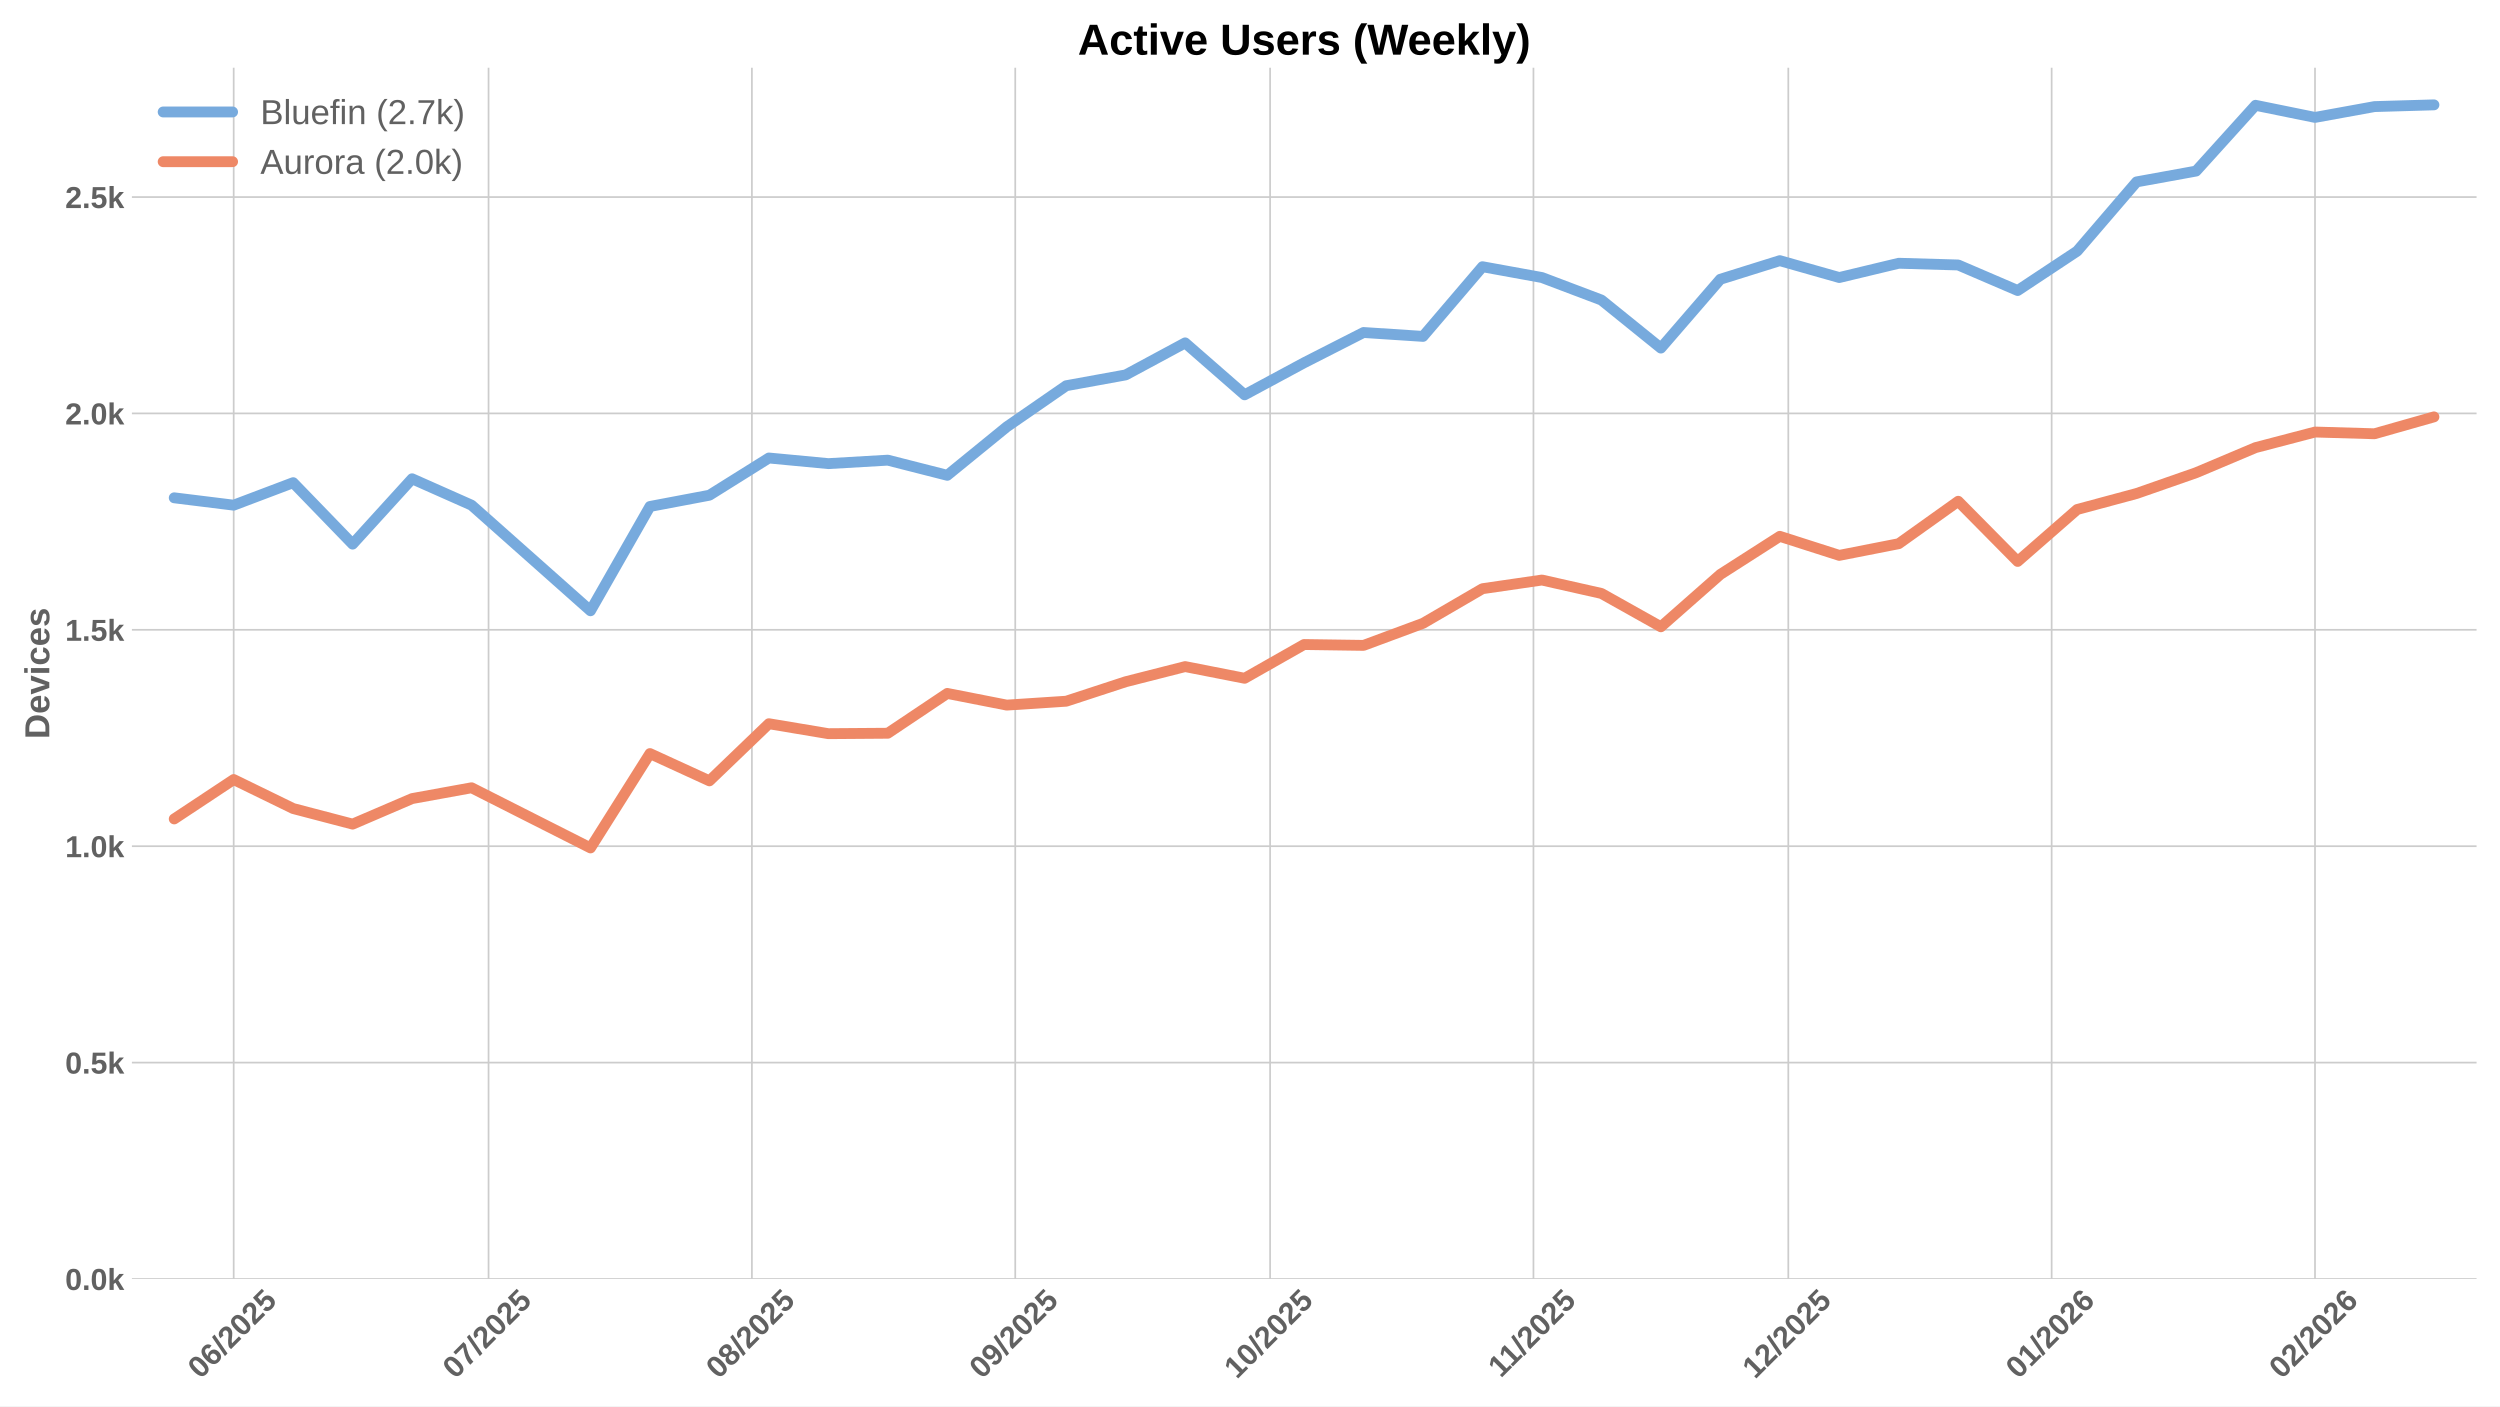
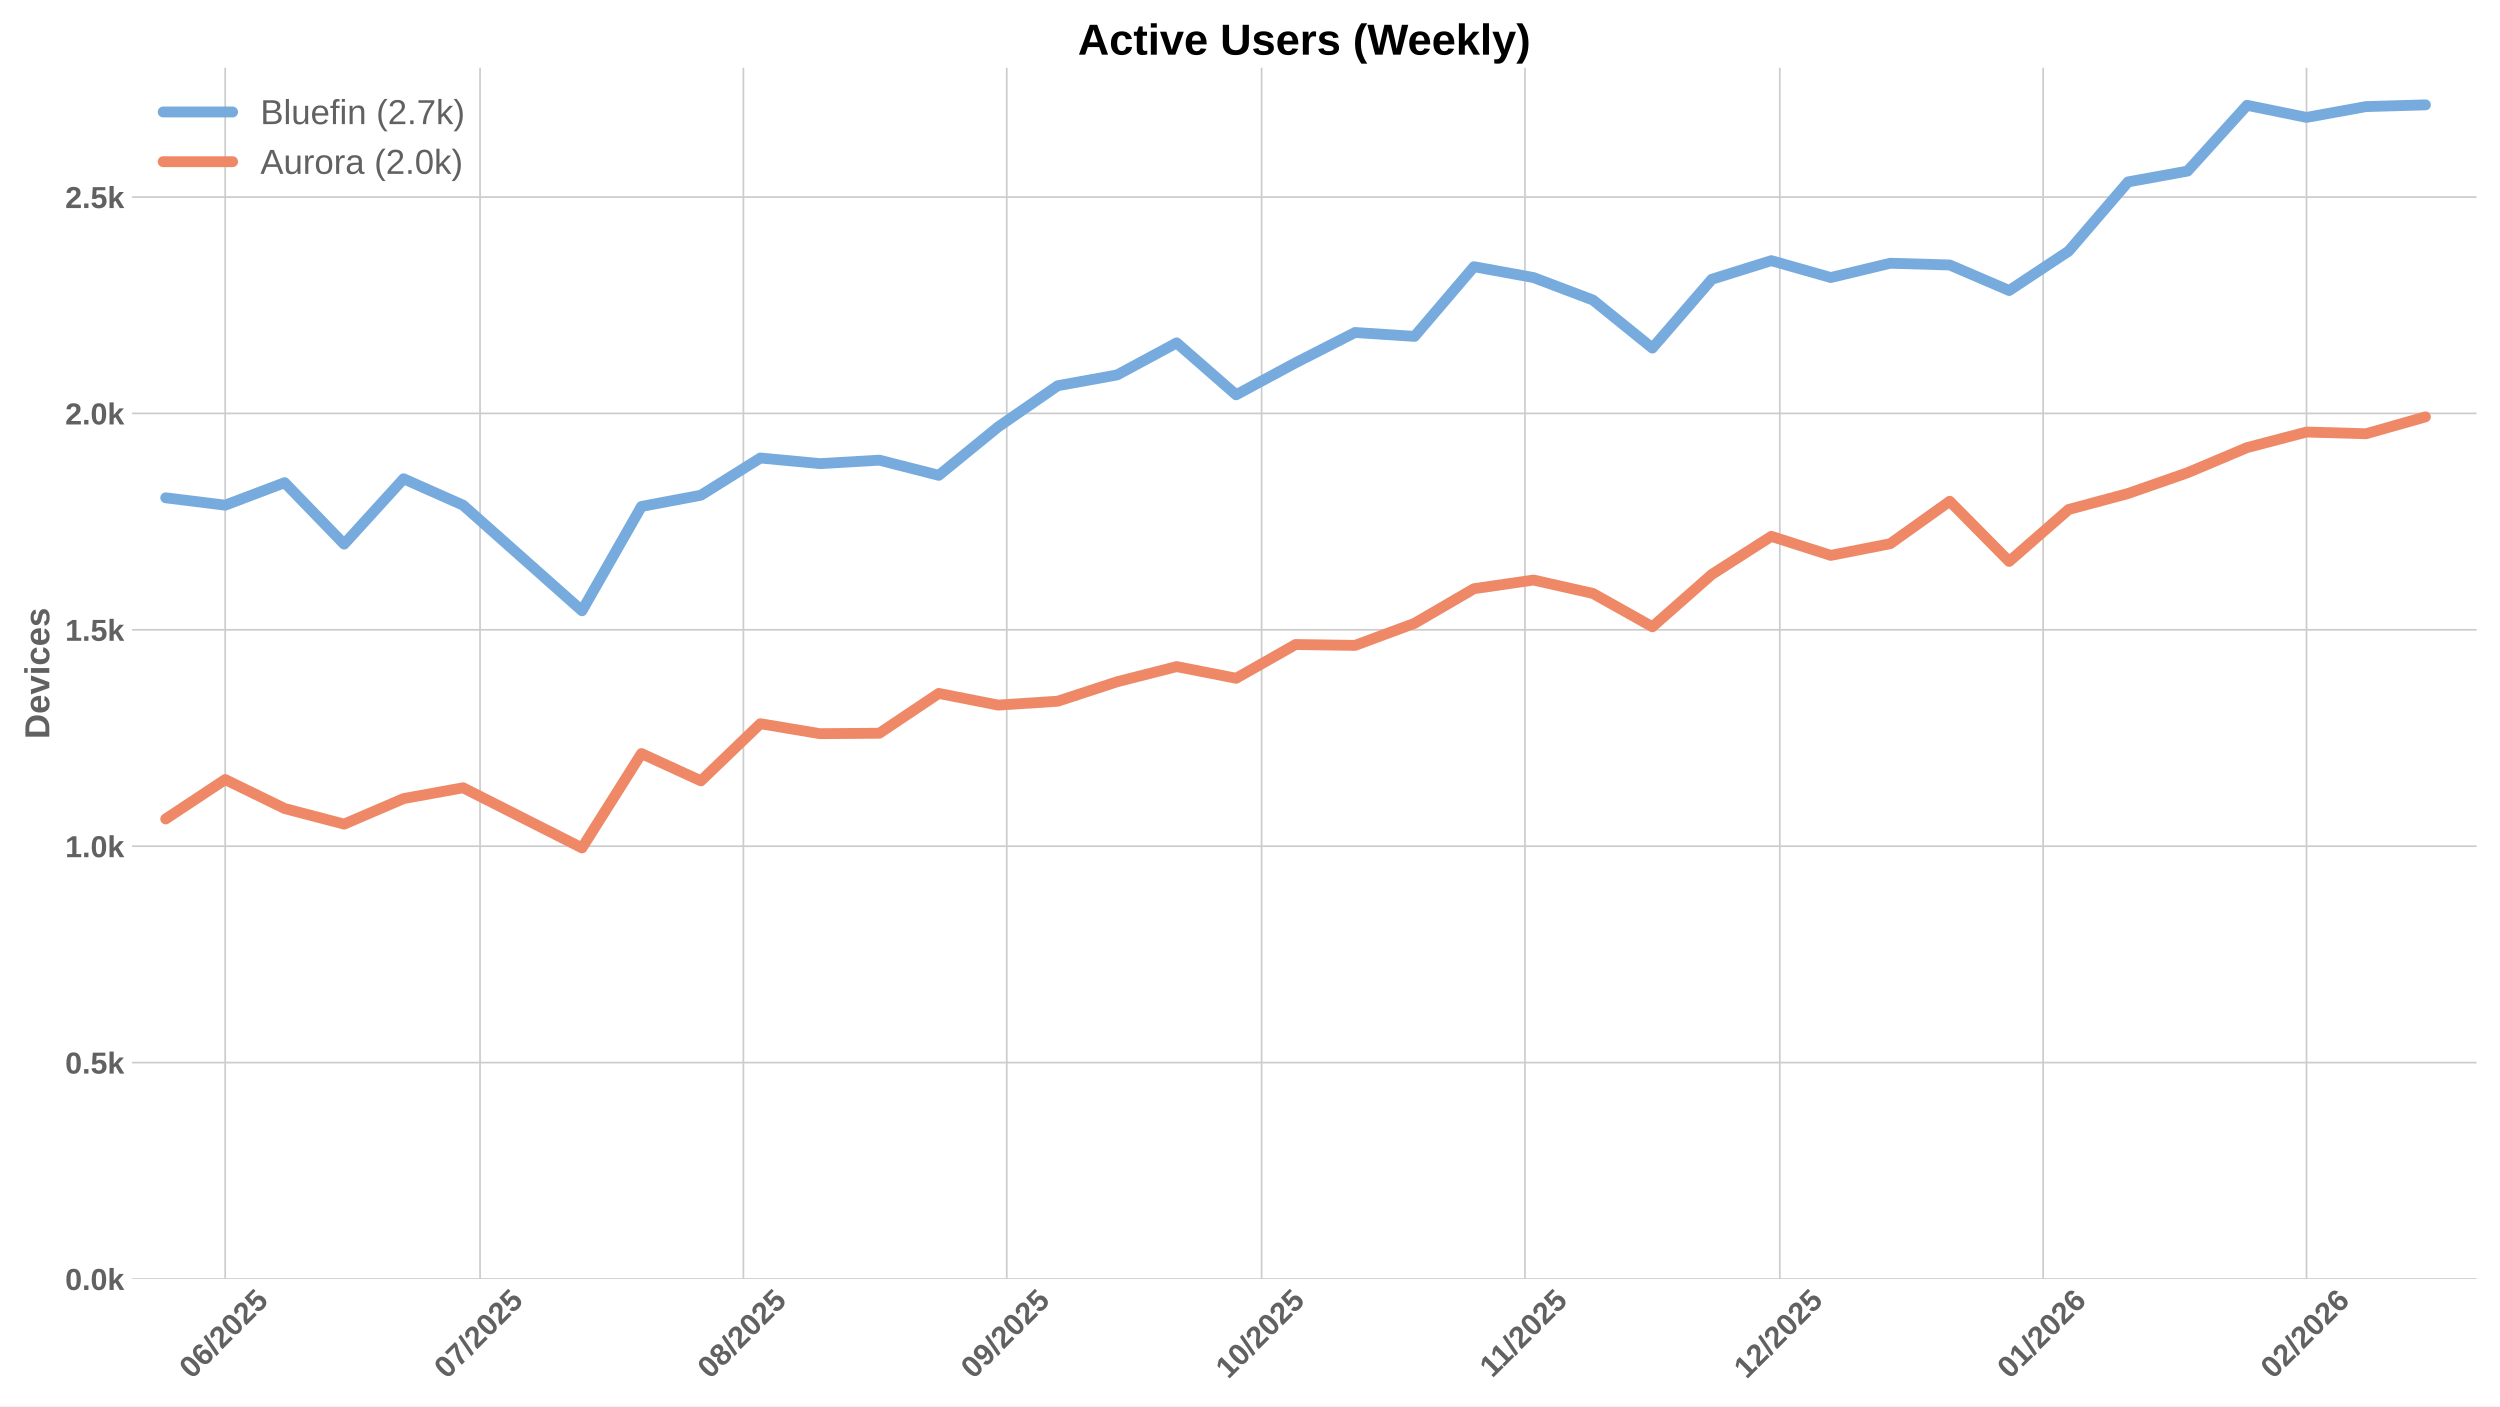
<svg xmlns="http://www.w3.org/2000/svg" xmlns:xlink="http://www.w3.org/1999/xlink" width="1152pt" height="648pt" viewBox="0 0 1152 648" version="1.1">
  <defs>
    <style type="text/css">*{stroke-linejoin: round; stroke-linecap: butt}</style>
  </defs>
  <g id="figure_1">
    <g id="patch_1">
      <path d="M 0 648  L 1152 648  L 1152 0  L 0 0  z " style="fill: #ffffff" />
    </g>
    <g id="axes_1">
      <g id="patch_2">
        <path d="M 60.78 589.343  L 1141.2 589.343  L 1141.2 31.2  L 60.78 31.2  z " style="fill: #ffffff" />
      </g>
      <g id="matplotlib.axis_1">
        <g id="xtick_1">
          <g id="line2d_1">
-             <path d="M 107.685 589.343  L 107.685 31.2  " clip-path="url(#p5365788505)" style="fill: none; stroke: #cccccc; stroke-width: 0.8; stroke-linecap: round" />
+             <path d="M 103.768 589.343  L 103.768 31.2  " clip-path="url(#pa1f94e5255)" style="fill: none; stroke: #cccccc; stroke-width: 0.8; stroke-linecap: round" />
          </g>
          <g id="line2d_2" />
          <g id="text_1">
-             <g style="fill: #616161" transform="translate(92.35478 635.7977) rotate(-45) scale(0.14 -0.14)">
+             <g style="fill: #616161" transform="translate(88.43758 635.7977) rotate(-45) scale(0.14 -0.14)">
              <defs>
                <path id="LiberationSans-Bold-30" d="M 3297 2203  Q 3297 1088 2914 512  Q 2531 -63 1766 -63  Q 253 -63 253 2203  Q 253 2994 418 3494  Q 584 3994 915 4231  Q 1247 4469 1791 4469  Q 2572 4469 2934 3903  Q 3297 3338 3297 2203  z M 2416 2203  Q 2416 2813 2356 3150  Q 2297 3488 2165 3634  Q 2034 3781 1784 3781  Q 1519 3781 1383 3632  Q 1247 3484 1189 3148  Q 1131 2813 1131 2203  Q 1131 1600 1192 1261  Q 1253 922 1386 775  Q 1519 628 1772 628  Q 2022 628 2158 783  Q 2294 938 2355 1278  Q 2416 1619 2416 2203  z " transform="scale(0.015625)" />
                <path id="LiberationSans-Bold-36" d="M 3328 1441  Q 3328 738 2934 337  Q 2541 -63 1847 -63  Q 1069 -63 651 482  Q 234 1028 234 2100  Q 234 3278 657 3873  Q 1081 4469 1869 4469  Q 2428 4469 2751 4222  Q 3075 3975 3209 3456  L 2381 3341  Q 2263 3775 1850 3775  Q 1497 3775 1295 3422  Q 1094 3069 1094 2350  Q 1234 2584 1484 2709  Q 1734 2834 2050 2834  Q 2641 2834 2984 2459  Q 3328 2084 3328 1441  z M 2447 1416  Q 2447 1791 2273 1989  Q 2100 2188 1797 2188  Q 1506 2188 1331 2002  Q 1156 1816 1156 1509  Q 1156 1125 1339 873  Q 1522 622 1819 622  Q 2116 622 2281 833  Q 2447 1044 2447 1416  z " transform="scale(0.015625)" />
                <path id="LiberationSans-Bold-2f" d="M 63 -128  L 972 4638  L 1716 4638  L 822 -128  L 63 -128  z " transform="scale(0.015625)" />
                <path id="LiberationSans-Bold-32" d="M 222 0  L 222 609  Q 394 988 711 1347  Q 1028 1706 1509 2097  Q 1972 2472 2158 2715  Q 2344 2959 2344 3194  Q 2344 3769 1766 3769  Q 1484 3769 1336 3617  Q 1188 3466 1144 3163  L 259 3213  Q 334 3825 717 4147  Q 1100 4469 1759 4469  Q 2472 4469 2853 4144  Q 3234 3819 3234 3231  Q 3234 2922 3112 2672  Q 2991 2422 2800 2211  Q 2609 2000 2376 1815  Q 2144 1631 1925 1456  Q 1706 1281 1526 1103  Q 1347 925 1259 722  L 3303 722  L 3303 0  L 222 0  z " transform="scale(0.015625)" />
                <path id="LiberationSans-Bold-35" d="M 3381 1466  Q 3381 766 2945 351  Q 2509 -63 1750 -63  Q 1088 -63 689 235  Q 291 534 197 1100  L 1075 1172  Q 1144 891 1319 762  Q 1494 634 1759 634  Q 2088 634 2283 843  Q 2478 1053 2478 1447  Q 2478 1794 2293 2001  Q 2109 2209 1778 2209  Q 1413 2209 1181 1925  L 325 1925  L 478 4403  L 3125 4403  L 3125 3750  L 1275 3750  L 1203 2638  Q 1522 2919 2000 2919  Q 2628 2919 3004 2528  Q 3381 2138 3381 1466  z " transform="scale(0.015625)" />
              </defs>
              <use xlink:href="#LiberationSans-Bold-30" />
              <use xlink:href="#LiberationSans-Bold-36" transform="translate(55.61523 0)" />
              <use xlink:href="#LiberationSans-Bold-2f" transform="translate(111.2305 0)" />
              <use xlink:href="#LiberationSans-Bold-32" transform="translate(139.0137 0)" />
              <use xlink:href="#LiberationSans-Bold-30" transform="translate(194.6289 0)" />
              <use xlink:href="#LiberationSans-Bold-32" transform="translate(250.2441 0)" />
              <use xlink:href="#LiberationSans-Bold-35" transform="translate(305.8594 0)" />
            </g>
          </g>
        </g>
        <g id="xtick_2">
          <g id="line2d_3">
-             <path d="M 225.122 589.343  L 225.122 31.2  " clip-path="url(#p5365788505)" style="fill: none; stroke: #cccccc; stroke-width: 0.8; stroke-linecap: round" />
+             <path d="M 221.205 589.343  L 221.205 31.2  " clip-path="url(#pa1f94e5255)" style="fill: none; stroke: #cccccc; stroke-width: 0.8; stroke-linecap: round" />
          </g>
          <g id="line2d_4" />
          <g id="text_2">
-             <g style="fill: #616161" transform="translate(209.7917 635.7977) rotate(-45) scale(0.14 -0.14)">
+             <g style="fill: #616161" transform="translate(205.8745 635.7977) rotate(-45) scale(0.14 -0.14)">
              <defs>
                <path id="LiberationSans-Bold-37" d="M 3278 3706  Q 2981 3238 2717 2797  Q 2453 2356 2256 1911  Q 2059 1466 1945 995  Q 1831 525 1831 0  L 916 0  Q 916 550 1059 1064  Q 1203 1578 1475 2111  Q 1747 2644 2463 3681  L 275 3681  L 275 4403  L 3278 4403  L 3278 3706  z " transform="scale(0.015625)" />
              </defs>
              <use xlink:href="#LiberationSans-Bold-30" />
              <use xlink:href="#LiberationSans-Bold-37" transform="translate(55.61523 0)" />
              <use xlink:href="#LiberationSans-Bold-2f" transform="translate(111.2305 0)" />
              <use xlink:href="#LiberationSans-Bold-32" transform="translate(139.0137 0)" />
              <use xlink:href="#LiberationSans-Bold-30" transform="translate(194.6289 0)" />
              <use xlink:href="#LiberationSans-Bold-32" transform="translate(250.2441 0)" />
              <use xlink:href="#LiberationSans-Bold-35" transform="translate(305.8594 0)" />
            </g>
          </g>
        </g>
        <g id="xtick_3">
          <g id="line2d_5">
-             <path d="M 346.474 589.343  L 346.474 31.2  " clip-path="url(#p5365788505)" style="fill: none; stroke: #cccccc; stroke-width: 0.8; stroke-linecap: round" />
+             <path d="M 342.556 589.343  L 342.556 31.2  " clip-path="url(#pa1f94e5255)" style="fill: none; stroke: #cccccc; stroke-width: 0.8; stroke-linecap: round" />
          </g>
          <g id="line2d_6" />
          <g id="text_3">
-             <g style="fill: #616161" transform="translate(331.1433 635.7977) rotate(-45) scale(0.14 -0.14)">
+             <g style="fill: #616161" transform="translate(327.2261 635.7977) rotate(-45) scale(0.14 -0.14)">
              <defs>
                <path id="LiberationSans-Bold-38" d="M 3363 1241  Q 3363 622 2953 279  Q 2544 -63 1784 -63  Q 1031 -63 617 278  Q 203 619 203 1234  Q 203 1656 447 1945  Q 691 2234 1100 2303  L 1100 2316  Q 744 2394 525 2669  Q 306 2944 306 3303  Q 306 3844 689 4156  Q 1072 4469 1772 4469  Q 2488 4469 2870 4164  Q 3253 3859 3253 3297  Q 3253 2938 3036 2666  Q 2819 2394 2453 2322  L 2453 2309  Q 2878 2241 3120 1961  Q 3363 1681 3363 1241  z M 2350 3250  Q 2350 3563 2206 3708  Q 2063 3853 1772 3853  Q 1203 3853 1203 3250  Q 1203 2619 1778 2619  Q 2066 2619 2208 2766  Q 2350 2913 2350 3250  z M 2453 1313  Q 2453 2003 1766 2003  Q 1447 2003 1276 1822  Q 1106 1641 1106 1300  Q 1106 913 1275 734  Q 1444 556 1791 556  Q 2131 556 2292 734  Q 2453 913 2453 1313  z " transform="scale(0.015625)" />
              </defs>
              <use xlink:href="#LiberationSans-Bold-30" />
              <use xlink:href="#LiberationSans-Bold-38" transform="translate(55.61523 0)" />
              <use xlink:href="#LiberationSans-Bold-2f" transform="translate(111.2305 0)" />
              <use xlink:href="#LiberationSans-Bold-32" transform="translate(139.0137 0)" />
              <use xlink:href="#LiberationSans-Bold-30" transform="translate(194.6289 0)" />
              <use xlink:href="#LiberationSans-Bold-32" transform="translate(250.2441 0)" />
              <use xlink:href="#LiberationSans-Bold-35" transform="translate(305.8594 0)" />
            </g>
          </g>
        </g>
        <g id="xtick_4">
          <g id="line2d_7">
-             <path d="M 467.825 589.343  L 467.825 31.2  " clip-path="url(#p5365788505)" style="fill: none; stroke: #cccccc; stroke-width: 0.8; stroke-linecap: round" />
+             <path d="M 463.908 589.343  L 463.908 31.2  " clip-path="url(#pa1f94e5255)" style="fill: none; stroke: #cccccc; stroke-width: 0.8; stroke-linecap: round" />
          </g>
          <g id="line2d_8" />
          <g id="text_4">
-             <g style="fill: #616161" transform="translate(452.4948 635.7977) rotate(-45) scale(0.14 -0.14)">
+             <g style="fill: #616161" transform="translate(448.5776 635.7977) rotate(-45) scale(0.14 -0.14)">
              <defs>
                <path id="LiberationSans-Bold-39" d="M 3322 2272  Q 3322 1100 2894 518  Q 2466 -63 1678 -63  Q 1097 -63 767 185  Q 438 434 300 972  L 1125 1088  Q 1247 628 1688 628  Q 2056 628 2254 981  Q 2453 1334 2459 2028  Q 2341 1794 2070 1661  Q 1800 1528 1488 1528  Q 906 1528 564 1923  Q 222 2319 222 2994  Q 222 3688 623 4078  Q 1025 4469 1759 4469  Q 2550 4469 2936 3920  Q 3322 3372 3322 2272  z M 2394 2888  Q 2394 3297 2214 3539  Q 2034 3781 1738 3781  Q 1447 3781 1280 3570  Q 1113 3359 1113 2988  Q 1113 2622 1278 2401  Q 1444 2181 1741 2181  Q 2022 2181 2208 2373  Q 2394 2566 2394 2888  z " transform="scale(0.015625)" />
              </defs>
              <use xlink:href="#LiberationSans-Bold-30" />
              <use xlink:href="#LiberationSans-Bold-39" transform="translate(55.61523 0)" />
              <use xlink:href="#LiberationSans-Bold-2f" transform="translate(111.2305 0)" />
              <use xlink:href="#LiberationSans-Bold-32" transform="translate(139.0137 0)" />
              <use xlink:href="#LiberationSans-Bold-30" transform="translate(194.6289 0)" />
              <use xlink:href="#LiberationSans-Bold-32" transform="translate(250.2441 0)" />
              <use xlink:href="#LiberationSans-Bold-35" transform="translate(305.8594 0)" />
            </g>
          </g>
        </g>
        <g id="xtick_5">
          <g id="line2d_9">
-             <path d="M 585.262 589.343  L 585.262 31.2  " clip-path="url(#p5365788505)" style="fill: none; stroke: #cccccc; stroke-width: 0.8; stroke-linecap: round" />
+             <path d="M 581.345 589.343  L 581.345 31.2  " clip-path="url(#pa1f94e5255)" style="fill: none; stroke: #cccccc; stroke-width: 0.8; stroke-linecap: round" />
          </g>
          <g id="line2d_10" />
          <g id="text_5">
-             <g style="fill: #616161" transform="translate(569.9317 635.7977) rotate(-45) scale(0.14 -0.14)">
+             <g style="fill: #616161" transform="translate(566.0145 635.7977) rotate(-45) scale(0.14 -0.14)">
              <defs>
                <path id="LiberationSans-Bold-31" d="M 403 0  L 403 653  L 1494 653  L 1494 3656  L 438 2997  L 438 3688  L 1541 4403  L 2372 4403  L 2372 653  L 3381 653  L 3381 0  L 403 0  z " transform="scale(0.015625)" />
              </defs>
              <use xlink:href="#LiberationSans-Bold-31" />
              <use xlink:href="#LiberationSans-Bold-30" transform="translate(55.61523 0)" />
              <use xlink:href="#LiberationSans-Bold-2f" transform="translate(111.2305 0)" />
              <use xlink:href="#LiberationSans-Bold-32" transform="translate(139.0137 0)" />
              <use xlink:href="#LiberationSans-Bold-30" transform="translate(194.6289 0)" />
              <use xlink:href="#LiberationSans-Bold-32" transform="translate(250.2441 0)" />
              <use xlink:href="#LiberationSans-Bold-35" transform="translate(305.8594 0)" />
            </g>
          </g>
        </g>
        <g id="xtick_6">
          <g id="line2d_11">
-             <path d="M 706.614 589.343  L 706.614 31.2  " clip-path="url(#p5365788505)" style="fill: none; stroke: #cccccc; stroke-width: 0.8; stroke-linecap: round" />
+             <path d="M 702.696 589.343  L 702.696 31.2  " clip-path="url(#pa1f94e5255)" style="fill: none; stroke: #cccccc; stroke-width: 0.8; stroke-linecap: round" />
          </g>
          <g id="line2d_12" />
          <g id="text_6">
-             <g style="fill: #616161" transform="translate(691.5555 635.2532) rotate(-45) scale(0.14 -0.14)">
+             <g style="fill: #616161" transform="translate(687.6383 635.2532) rotate(-45) scale(0.14 -0.14)">
              <use xlink:href="#LiberationSans-Bold-31" />
              <use xlink:href="#LiberationSans-Bold-31" transform="translate(50.11523 0)" />
              <use xlink:href="#LiberationSans-Bold-2f" transform="translate(105.7305 0)" />
              <use xlink:href="#LiberationSans-Bold-32" transform="translate(133.5137 0)" />
              <use xlink:href="#LiberationSans-Bold-30" transform="translate(189.1289 0)" />
              <use xlink:href="#LiberationSans-Bold-32" transform="translate(244.7441 0)" />
              <use xlink:href="#LiberationSans-Bold-35" transform="translate(300.3594 0)" />
            </g>
          </g>
        </g>
        <g id="xtick_7">
          <g id="line2d_13">
-             <path d="M 824.051 589.343  L 824.051 31.2  " clip-path="url(#p5365788505)" style="fill: none; stroke: #cccccc; stroke-width: 0.8; stroke-linecap: round" />
+             <path d="M 820.133 589.343  L 820.133 31.2  " clip-path="url(#pa1f94e5255)" style="fill: none; stroke: #cccccc; stroke-width: 0.8; stroke-linecap: round" />
          </g>
          <g id="line2d_14" />
          <g id="text_7">
-             <g style="fill: #616161" transform="translate(808.7202 635.7977) rotate(-45) scale(0.14 -0.14)">
+             <g style="fill: #616161" transform="translate(804.803 635.7977) rotate(-45) scale(0.14 -0.14)">
              <use xlink:href="#LiberationSans-Bold-31" />
              <use xlink:href="#LiberationSans-Bold-32" transform="translate(55.61523 0)" />
              <use xlink:href="#LiberationSans-Bold-2f" transform="translate(111.2305 0)" />
              <use xlink:href="#LiberationSans-Bold-32" transform="translate(139.0137 0)" />
              <use xlink:href="#LiberationSans-Bold-30" transform="translate(194.6289 0)" />
              <use xlink:href="#LiberationSans-Bold-32" transform="translate(250.2441 0)" />
              <use xlink:href="#LiberationSans-Bold-35" transform="translate(305.8594 0)" />
            </g>
          </g>
        </g>
        <g id="xtick_8">
          <g id="line2d_15">
-             <path d="M 945.402 589.343  L 945.402 31.2  " clip-path="url(#p5365788505)" style="fill: none; stroke: #cccccc; stroke-width: 0.8; stroke-linecap: round" />
+             <path d="M 941.485 589.343  L 941.485 31.2  " clip-path="url(#pa1f94e5255)" style="fill: none; stroke: #cccccc; stroke-width: 0.8; stroke-linecap: round" />
          </g>
          <g id="line2d_16" />
          <g id="text_8">
-             <g style="fill: #616161" transform="translate(930.0717 635.7977) rotate(-45) scale(0.14 -0.14)">
+             <g style="fill: #616161" transform="translate(926.1545 635.7977) rotate(-45) scale(0.14 -0.14)">
              <use xlink:href="#LiberationSans-Bold-30" />
              <use xlink:href="#LiberationSans-Bold-31" transform="translate(55.61523 0)" />
              <use xlink:href="#LiberationSans-Bold-2f" transform="translate(111.2305 0)" />
              <use xlink:href="#LiberationSans-Bold-32" transform="translate(139.0137 0)" />
              <use xlink:href="#LiberationSans-Bold-30" transform="translate(194.6289 0)" />
              <use xlink:href="#LiberationSans-Bold-32" transform="translate(250.2441 0)" />
              <use xlink:href="#LiberationSans-Bold-36" transform="translate(305.8594 0)" />
            </g>
          </g>
        </g>
        <g id="xtick_9">
          <g id="line2d_17">
-             <path d="M 1066.754 589.343  L 1066.754 31.2  " clip-path="url(#p5365788505)" style="fill: none; stroke: #cccccc; stroke-width: 0.8; stroke-linecap: round" />
+             <path d="M 1062.836 589.343  L 1062.836 31.2  " clip-path="url(#pa1f94e5255)" style="fill: none; stroke: #cccccc; stroke-width: 0.8; stroke-linecap: round" />
          </g>
          <g id="line2d_18" />
          <g id="text_9">
-             <g style="fill: #616161" transform="translate(1051.423 635.7977) rotate(-45) scale(0.14 -0.14)">
+             <g style="fill: #616161" transform="translate(1047.506 635.7977) rotate(-45) scale(0.14 -0.14)">
              <use xlink:href="#LiberationSans-Bold-30" />
              <use xlink:href="#LiberationSans-Bold-32" transform="translate(55.61523 0)" />
              <use xlink:href="#LiberationSans-Bold-2f" transform="translate(111.2305 0)" />
              <use xlink:href="#LiberationSans-Bold-32" transform="translate(139.0137 0)" />
              <use xlink:href="#LiberationSans-Bold-30" transform="translate(194.6289 0)" />
              <use xlink:href="#LiberationSans-Bold-32" transform="translate(250.2441 0)" />
              <use xlink:href="#LiberationSans-Bold-36" transform="translate(305.8594 0)" />
            </g>
          </g>
        </g>
      </g>
      <g id="matplotlib.axis_2">
        <g id="ytick_1">
          <g id="line2d_19">
-             <path d="M 60.78 589.343  L 1141.2 589.343  " clip-path="url(#p5365788505)" style="fill: none; stroke: #cccccc; stroke-width: 0.8; stroke-linecap: round" />
+             <path d="M 60.78 589.343  L 1141.2 589.343  " clip-path="url(#pa1f94e5255)" style="fill: none; stroke: #cccccc; stroke-width: 0.8; stroke-linecap: round" />
          </g>
          <g id="line2d_20" />
          <g id="text_10">
            <g style="fill: #616161" transform="translate(30.03469 594.416) scale(0.14 -0.14)">
              <defs>
                <path id="LiberationSans-Bold-2e" d="M 434 0  L 434 953  L 1338 953  L 1338 0  L 434 0  z " transform="scale(0.015625)" />
                <path id="LiberationSans-Bold-6b" d="M 2606 0  L 1703 1531  L 1325 1269  L 1325 0  L 447 0  L 447 4638  L 1325 4638  L 1325 1981  L 2531 3381  L 3475 3381  L 2288 2063  L 3566 0  L 2606 0  z " transform="scale(0.015625)" />
              </defs>
              <use xlink:href="#LiberationSans-Bold-30" />
              <use xlink:href="#LiberationSans-Bold-2e" transform="translate(55.61523 0)" />
              <use xlink:href="#LiberationSans-Bold-30" transform="translate(83.39844 0)" />
              <use xlink:href="#LiberationSans-Bold-6b" transform="translate(139.0137 0)" />
            </g>
          </g>
        </g>
        <g id="ytick_2">
          <g id="line2d_21">
-             <path d="M 60.78 489.634  L 1141.2 489.634  " clip-path="url(#p5365788505)" style="fill: none; stroke: #cccccc; stroke-width: 0.8; stroke-linecap: round" />
+             <path d="M 60.78 489.634  L 1141.2 489.634  " clip-path="url(#pa1f94e5255)" style="fill: none; stroke: #cccccc; stroke-width: 0.8; stroke-linecap: round" />
          </g>
          <g id="line2d_22" />
          <g id="text_11">
            <g style="fill: #616161" transform="translate(30.03469 494.7066) scale(0.14 -0.14)">
              <use xlink:href="#LiberationSans-Bold-30" />
              <use xlink:href="#LiberationSans-Bold-2e" transform="translate(55.61523 0)" />
              <use xlink:href="#LiberationSans-Bold-35" transform="translate(83.39844 0)" />
              <use xlink:href="#LiberationSans-Bold-6b" transform="translate(139.0137 0)" />
            </g>
          </g>
        </g>
        <g id="ytick_3">
          <g id="line2d_23">
-             <path d="M 60.78 389.924  L 1141.2 389.924  " clip-path="url(#p5365788505)" style="fill: none; stroke: #cccccc; stroke-width: 0.8; stroke-linecap: round" />
+             <path d="M 60.78 389.924  L 1141.2 389.924  " clip-path="url(#pa1f94e5255)" style="fill: none; stroke: #cccccc; stroke-width: 0.8; stroke-linecap: round" />
          </g>
          <g id="line2d_24" />
          <g id="text_12">
            <g style="fill: #616161" transform="translate(30.03469 394.9972) scale(0.14 -0.14)">
              <use xlink:href="#LiberationSans-Bold-31" />
              <use xlink:href="#LiberationSans-Bold-2e" transform="translate(55.61523 0)" />
              <use xlink:href="#LiberationSans-Bold-30" transform="translate(83.39844 0)" />
              <use xlink:href="#LiberationSans-Bold-6b" transform="translate(139.0137 0)" />
            </g>
          </g>
        </g>
        <g id="ytick_4">
          <g id="line2d_25">
-             <path d="M 60.78 290.215  L 1141.2 290.215  " clip-path="url(#p5365788505)" style="fill: none; stroke: #cccccc; stroke-width: 0.8; stroke-linecap: round" />
+             <path d="M 60.78 290.215  L 1141.2 290.215  " clip-path="url(#pa1f94e5255)" style="fill: none; stroke: #cccccc; stroke-width: 0.8; stroke-linecap: round" />
          </g>
          <g id="line2d_26" />
          <g id="text_13">
            <g style="fill: #616161" transform="translate(30.03469 295.2879) scale(0.14 -0.14)">
              <use xlink:href="#LiberationSans-Bold-31" />
              <use xlink:href="#LiberationSans-Bold-2e" transform="translate(55.61523 0)" />
              <use xlink:href="#LiberationSans-Bold-35" transform="translate(83.39844 0)" />
              <use xlink:href="#LiberationSans-Bold-6b" transform="translate(139.0137 0)" />
            </g>
          </g>
        </g>
        <g id="ytick_5">
          <g id="line2d_27">
-             <path d="M 60.78 190.506  L 1141.2 190.506  " clip-path="url(#p5365788505)" style="fill: none; stroke: #cccccc; stroke-width: 0.8; stroke-linecap: round" />
+             <path d="M 60.78 190.506  L 1141.2 190.506  " clip-path="url(#pa1f94e5255)" style="fill: none; stroke: #cccccc; stroke-width: 0.8; stroke-linecap: round" />
          </g>
          <g id="line2d_28" />
          <g id="text_14">
            <g style="fill: #616161" transform="translate(30.03469 195.5785) scale(0.14 -0.14)">
              <use xlink:href="#LiberationSans-Bold-32" />
              <use xlink:href="#LiberationSans-Bold-2e" transform="translate(55.61523 0)" />
              <use xlink:href="#LiberationSans-Bold-30" transform="translate(83.39844 0)" />
              <use xlink:href="#LiberationSans-Bold-6b" transform="translate(139.0137 0)" />
            </g>
          </g>
        </g>
        <g id="ytick_6">
          <g id="line2d_29">
-             <path d="M 60.78 90.796  L 1141.2 90.796  " clip-path="url(#p5365788505)" style="fill: none; stroke: #cccccc; stroke-width: 0.8; stroke-linecap: round" />
+             <path d="M 60.78 90.796  L 1141.2 90.796  " clip-path="url(#pa1f94e5255)" style="fill: none; stroke: #cccccc; stroke-width: 0.8; stroke-linecap: round" />
          </g>
          <g id="line2d_30" />
          <g id="text_15">
            <g style="fill: #616161" transform="translate(30.03469 95.86911) scale(0.14 -0.14)">
              <use xlink:href="#LiberationSans-Bold-32" />
              <use xlink:href="#LiberationSans-Bold-2e" transform="translate(55.61523 0)" />
              <use xlink:href="#LiberationSans-Bold-35" transform="translate(83.39844 0)" />
              <use xlink:href="#LiberationSans-Bold-6b" transform="translate(139.0137 0)" />
            </g>
          </g>
        </g>
        <g id="text_16">
          <g style="fill: #616161" transform="translate(22.71469 340.5153) rotate(-90) scale(0.16 -0.16)">
            <defs>
              <path id="LiberationSans-Bold-44" d="M 4353 2234  Q 4353 1553 4086 1045  Q 3819 538 3330 269  Q 2841 0 2209 0  L 428 0  L 428 4403  L 2022 4403  Q 3134 4403 3743 3842  Q 4353 3281 4353 2234  z M 3425 2234  Q 3425 2944 3056 3317  Q 2688 3691 2003 3691  L 1350 3691  L 1350 713  L 2131 713  Q 2725 713 3075 1122  Q 3425 1531 3425 2234  z " transform="scale(0.015625)" />
              <path id="LiberationSans-Bold-65" d="M 1831 -63  Q 1069 -63 659 389  Q 250 841 250 1706  Q 250 2544 665 2994  Q 1081 3444 1844 3444  Q 2572 3444 2956 2961  Q 3341 2478 3341 1547  L 3341 1522  L 1172 1522  Q 1172 1028 1355 776  Q 1538 525 1875 525  Q 2341 525 2463 928  L 3291 856  Q 2931 -63 1831 -63  z M 1831 2891  Q 1522 2891 1355 2675  Q 1188 2459 1178 2072  L 2491 2072  Q 2466 2481 2294 2686  Q 2122 2891 1831 2891  z " transform="scale(0.015625)" />
              <path id="LiberationSans-Bold-76" d="M 2284 0  L 1234 0  L 25 3381  L 953 3381  L 1544 1491  Q 1591 1334 1766 709  Q 1797 838 1894 1159  Q 1991 1481 2613 3381  L 3531 3381  L 2284 0  z " transform="scale(0.015625)" />
              <path id="LiberationSans-Bold-69" d="M 447 3991  L 447 4638  L 1325 4638  L 1325 3991  L 447 3991  z M 447 0  L 447 3381  L 1325 3381  L 1325 0  L 447 0  z " transform="scale(0.015625)" />
              <path id="LiberationSans-Bold-63" d="M 1856 -63  Q 1088 -63 669 395  Q 250 853 250 1672  Q 250 2509 672 2976  Q 1094 3444 1869 3444  Q 2466 3444 2856 3144  Q 3247 2844 3347 2316  L 2463 2272  Q 2425 2531 2275 2686  Q 2125 2841 1850 2841  Q 1172 2841 1172 1706  Q 1172 538 1863 538  Q 2113 538 2281 695  Q 2450 853 2491 1166  L 3372 1125  Q 3325 778 3123 506  Q 2922 234 2594 85  Q 2266 -63 1856 -63  z " transform="scale(0.015625)" />
              <path id="LiberationSans-Bold-73" d="M 3297 988  Q 3297 497 2895 217  Q 2494 -63 1784 -63  Q 1088 -63 717 157  Q 347 378 225 844  L 997 959  Q 1063 719 1223 619  Q 1384 519 1784 519  Q 2153 519 2322 612  Q 2491 706 2491 906  Q 2491 1069 2355 1164  Q 2219 1259 1894 1325  Q 1150 1472 890 1598  Q 631 1725 495 1926  Q 359 2128 359 2422  Q 359 2906 732 3176  Q 1106 3447 1791 3447  Q 2394 3447 2761 3212  Q 3128 2978 3219 2534  L 2441 2453  Q 2403 2659 2256 2761  Q 2109 2863 1791 2863  Q 1478 2863 1322 2783  Q 1166 2703 1166 2516  Q 1166 2369 1286 2283  Q 1406 2197 1691 2141  Q 2088 2059 2395 1973  Q 2703 1888 2889 1769  Q 3075 1650 3186 1464  Q 3297 1278 3297 988  z " transform="scale(0.015625)" />
            </defs>
            <use xlink:href="#LiberationSans-Bold-44" />
            <use xlink:href="#LiberationSans-Bold-65" transform="translate(72.2168 0)" />
            <use xlink:href="#LiberationSans-Bold-76" transform="translate(127.832 0)" />
            <use xlink:href="#LiberationSans-Bold-69" transform="translate(183.4473 0)" />
            <use xlink:href="#LiberationSans-Bold-63" transform="translate(211.2305 0)" />
            <use xlink:href="#LiberationSans-Bold-65" transform="translate(266.8457 0)" />
            <use xlink:href="#LiberationSans-Bold-73" transform="translate(322.4609 0)" />
          </g>
        </g>
      </g>
      <g id="line2d_31">
-         <path d="M 80.283 229.392  L 107.685 232.782  L 135.087 222.413  L 162.489 250.73  L 189.891 220.618  L 217.293 232.782  L 272.097 281.441  L 299.499 233.381  L 326.901 228.196  L 354.303 211.046  L 381.705 213.638  L 409.107 212.043  L 436.509 219.023  L 463.911 196.688  L 491.312 177.743  L 518.714 172.757  L 546.116 158  L 573.518 181.931  L 600.92 167.174  L 628.322 153.214  L 655.724 155.009  L 683.126 122.903  L 710.528 127.888  L 737.93 138.258  L 765.332 160.393  L 792.734 128.686  L 820.136 120.111  L 847.538 127.888  L 874.94 121.307  L 902.342 122.105  L 929.744 133.871  L 957.146 115.724  L 984.548 83.817  L 1011.95 78.831  L 1039.352 48.52  L 1066.754 54.103  L 1094.156 49.118  L 1121.557 48.32  " clip-path="url(#p5365788505)" style="fill: none; stroke: #77aadd; stroke-width: 5; stroke-linecap: round" />
+         <path d="M 76.366 229.392  L 103.768 232.782  L 131.17 222.413  L 158.572 250.73  L 185.974 220.618  L 213.376 232.782  L 268.18 281.441  L 295.582 233.381  L 322.984 228.196  L 350.385 211.046  L 377.787 213.638  L 405.189 212.043  L 432.591 219.023  L 459.993 196.688  L 487.395 177.743  L 514.797 172.757  L 542.199 158  L 569.601 181.931  L 597.003 167.174  L 624.405 153.214  L 651.807 155.009  L 679.209 122.903  L 706.611 127.888  L 734.013 138.258  L 761.415 160.393  L 788.817 128.686  L 816.219 120.111  L 843.621 127.888  L 871.023 121.307  L 898.425 122.105  L 925.827 133.871  L 953.229 115.724  L 980.63 83.817  L 1008.032 78.831  L 1035.434 48.52  L 1062.836 54.103  L 1090.238 49.118  L 1117.64 48.32  " clip-path="url(#pa1f94e5255)" style="fill: none; stroke: #77aadd; stroke-width: 5; stroke-linecap: round" />
      </g>
      <g id="line2d_32">
-         <path d="M 80.283 377.361  L 107.685 359.214  L 135.087 372.575  L 162.489 379.754  L 189.891 367.988  L 217.293 363.003  L 272.097 390.722  L 299.499 347.249  L 326.901 359.812  L 354.303 333.489  L 381.705 338.076  L 409.107 337.876  L 436.509 319.53  L 463.911 324.914  L 491.312 323.119  L 518.714 314.145  L 546.116 307.166  L 573.518 312.55  L 600.92 296.995  L 628.322 297.394  L 655.724 287.224  L 683.126 271.27  L 710.528 267.282  L 737.93 273.464  L 765.332 288.819  L 792.734 264.689  L 820.136 247.141  L 847.538 255.915  L 874.94 250.531  L 902.342 230.988  L 929.744 258.707  L 957.146 234.777  L 984.548 227.398  L 1011.95 217.826  L 1039.352 206.26  L 1066.754 199.081  L 1094.156 199.878  L 1121.557 192.101  " clip-path="url(#p5365788505)" style="fill: none; stroke: #ee8866; stroke-width: 5; stroke-linecap: round" />
+         <path d="M 76.366 377.361  L 103.768 359.214  L 131.17 372.575  L 158.572 379.754  L 185.974 367.988  L 213.376 363.003  L 268.18 390.722  L 295.582 347.249  L 322.984 359.812  L 350.385 333.489  L 377.787 338.076  L 405.189 337.876  L 432.591 319.53  L 459.993 324.914  L 487.395 323.119  L 514.797 314.145  L 542.199 307.166  L 569.601 312.55  L 597.003 296.995  L 624.405 297.394  L 651.807 287.224  L 679.209 271.27  L 706.611 267.282  L 734.013 273.464  L 761.415 288.819  L 788.817 264.689  L 816.219 247.141  L 843.621 255.915  L 871.023 250.531  L 898.425 230.988  L 925.827 258.707  L 953.229 234.777  L 980.63 227.398  L 1008.032 217.826  L 1035.434 206.26  L 1062.836 199.081  L 1090.238 199.878  L 1117.64 192.101  " clip-path="url(#pa1f94e5255)" style="fill: none; stroke: #ee8866; stroke-width: 5; stroke-linecap: round" />
      </g>
      <g id="patch_3">
        <path d="M 60.78 589.343  L 60.78 31.2  " style="fill: none" />
      </g>
      <g id="patch_4">
        <path d="M 1141.2 589.343  L 1141.2 31.2  " style="fill: none" />
      </g>
      <g id="patch_5">
        <path d="M 60.78 589.343  L 1141.2 589.343  " style="fill: none" />
      </g>
      <g id="patch_6">
        <path d="M 60.78 31.2  L 1141.2 31.2  " style="fill: none" />
      </g>
      <g id="text_17">
        <g transform="translate(496.6791 25.2) scale(0.2 -0.2)">
          <defs>
            <path id="LiberationSans-Bold-41" d="M 3541 0  L 3150 1125  L 1472 1125  L 1081 0  L 159 0  L 1766 4403  L 2853 4403  L 4453 0  L 3541 0  z M 2309 3725  L 2291 3656  Q 2259 3544 2215 3400  Q 2172 3256 1678 1819  L 2944 1819  L 2509 3084  L 2375 3509  L 2309 3725  z " transform="scale(0.015625)" />
            <path id="LiberationSans-Bold-74" d="M 1313 -56  Q 925 -56 715 155  Q 506 366 506 794  L 506 2788  L 78 2788  L 78 3381  L 550 3381  L 825 4175  L 1375 4175  L 1375 3381  L 2016 3381  L 2016 2788  L 1375 2788  L 1375 1031  Q 1375 784 1469 667  Q 1563 550 1759 550  Q 1863 550 2053 594  L 2053 50  Q 1728 -56 1313 -56  z " transform="scale(0.015625)" />
            <path id="LiberationSans-Bold-20" transform="scale(0.015625)" />
            <path id="LiberationSans-Bold-55" d="M 2259 -63  Q 1350 -63 867 381  Q 384 825 384 1650  L 384 4403  L 1306 4403  L 1306 1722  Q 1306 1200 1554 929  Q 1803 659 2284 659  Q 2778 659 3043 942  Q 3309 1225 3309 1753  L 3309 4403  L 4231 4403  L 4231 1697  Q 4231 859 3714 398  Q 3197 -63 2259 -63  z " transform="scale(0.015625)" />
            <path id="LiberationSans-Bold-72" d="M 447 0  L 447 2588  Q 447 2866 439 3052  Q 431 3238 422 3381  L 1259 3381  Q 1269 3325 1284 3039  Q 1300 2753 1300 2659  L 1313 2659  Q 1441 3016 1541 3161  Q 1641 3306 1778 3376  Q 1916 3447 2122 3447  Q 2291 3447 2394 3400  L 2394 2666  Q 2181 2713 2019 2713  Q 1691 2713 1508 2447  Q 1325 2181 1325 1659  L 1325 0  L 447 0  z " transform="scale(0.015625)" />
            <path id="LiberationSans-Bold-28" d="M 1247 -1328  Q 756 -622 537 81  Q 319 784 319 1659  Q 319 2531 537 3232  Q 756 3934 1247 4638  L 2125 4638  Q 1631 3925 1407 3219  Q 1184 2513 1184 1656  Q 1184 803 1406 101  Q 1628 -600 2125 -1328  L 1247 -1328  z " transform="scale(0.015625)" />
            <path id="LiberationSans-Bold-57" d="M 4897 0  L 3803 0  L 3206 2547  Q 3097 2997 3022 3488  Q 2947 3078 2900 2864  Q 2853 2650 2234 0  L 1141 0  L 6 4403  L 941 4403  L 1578 1559  L 1722 872  Q 1809 1306 1892 1701  Q 1975 2097 2516 4403  L 3547 4403  L 4103 2059  Q 4169 1797 4325 872  L 4403 1234  L 4569 1953  L 5100 4403  L 6034 4403  L 4897 0  z " transform="scale(0.015625)" />
            <path id="LiberationSans-Bold-6c" d="M 447 0  L 447 4638  L 1325 4638  L 1325 0  L 447 0  z " transform="scale(0.015625)" />
            <path id="LiberationSans-Bold-79" d="M 884 -1328  Q 569 -1328 331 -1288  L 331 -663  Q 497 -688 634 -688  Q 822 -688 945 -628  Q 1069 -569 1167 -431  Q 1266 -294 1388 34  L 50 3381  L 978 3381  L 1509 1797  Q 1634 1456 1825 753  L 1903 1050  L 2106 1784  L 2606 3381  L 3525 3381  L 2188 -178  Q 1919 -828 1630 -1078  Q 1341 -1328 884 -1328  z " transform="scale(0.015625)" />
            <path id="LiberationSans-Bold-29" d="M 6 -1328  Q 506 -597 726 101  Q 947 800 947 1656  Q 947 2516 722 3223  Q 497 3931 6 4638  L 884 4638  Q 1378 3928 1595 3225  Q 1813 2522 1813 1659  Q 1813 791 1595 87  Q 1378 -616 884 -1328  L 6 -1328  z " transform="scale(0.015625)" />
          </defs>
          <use xlink:href="#LiberationSans-Bold-41" />
          <use xlink:href="#LiberationSans-Bold-63" transform="translate(72.2168 0)" />
          <use xlink:href="#LiberationSans-Bold-74" transform="translate(127.832 0)" />
          <use xlink:href="#LiberationSans-Bold-69" transform="translate(161.1328 0)" />
          <use xlink:href="#LiberationSans-Bold-76" transform="translate(188.916 0)" />
          <use xlink:href="#LiberationSans-Bold-65" transform="translate(244.5312 0)" />
          <use xlink:href="#LiberationSans-Bold-20" transform="translate(300.1465 0)" />
          <use xlink:href="#LiberationSans-Bold-55" transform="translate(327.9297 0)" />
          <use xlink:href="#LiberationSans-Bold-73" transform="translate(400.1465 0)" />
          <use xlink:href="#LiberationSans-Bold-65" transform="translate(455.7617 0)" />
          <use xlink:href="#LiberationSans-Bold-72" transform="translate(511.377 0)" />
          <use xlink:href="#LiberationSans-Bold-73" transform="translate(550.293 0)" />
          <use xlink:href="#LiberationSans-Bold-20" transform="translate(605.9082 0)" />
          <use xlink:href="#LiberationSans-Bold-28" transform="translate(633.6914 0)" />
          <use xlink:href="#LiberationSans-Bold-57" transform="translate(666.9922 0)" />
          <use xlink:href="#LiberationSans-Bold-65" transform="translate(759.627 0)" />
          <use xlink:href="#LiberationSans-Bold-65" transform="translate(815.2422 0)" />
          <use xlink:href="#LiberationSans-Bold-6b" transform="translate(870.8574 0)" />
          <use xlink:href="#LiberationSans-Bold-6c" transform="translate(926.4727 0)" />
          <use xlink:href="#LiberationSans-Bold-79" transform="translate(954.2559 0)" />
          <use xlink:href="#LiberationSans-Bold-29" transform="translate(1009.871 0)" />
        </g>
      </g>
      <g id="legend_1">
        <g id="line2d_33">
          <path d="M 75.18 51.595  L 91.18 51.595  L 107.18 51.595  " style="fill: none; stroke: #77aadd; stroke-width: 5; stroke-linecap: round" />
        </g>
        <g id="text_18">
          <g style="fill: #616161" transform="translate(119.98 57.195) scale(0.16 -0.16)">
            <defs>
              <path id="LiberationSans-42" d="M 3931 1241  Q 3931 653 3503 326  Q 3075 0 2313 0  L 525 0  L 525 4403  L 2125 4403  Q 3675 4403 3675 3334  Q 3675 2944 3456 2678  Q 3238 2413 2838 2322  Q 3363 2259 3647 1970  Q 3931 1681 3931 1241  z M 3075 3263  Q 3075 3619 2831 3772  Q 2588 3925 2125 3925  L 1122 3925  L 1122 2531  L 2125 2531  Q 2603 2531 2839 2711  Q 3075 2891 3075 3263  z M 3328 1288  Q 3328 2066 2234 2066  L 1122 2066  L 1122 478  L 2281 478  Q 2828 478 3078 681  Q 3328 884 3328 1288  z " transform="scale(0.015625)" />
              <path id="LiberationSans-6c" d="M 431 0  L 431 4638  L 994 4638  L 994 0  L 431 0  z " transform="scale(0.015625)" />
              <path id="LiberationSans-75" d="M 981 3381  L 981 1238  Q 981 903 1047 718  Q 1113 534 1256 453  Q 1400 372 1678 372  Q 2084 372 2318 650  Q 2553 928 2553 1422  L 2553 3381  L 3116 3381  L 3116 722  Q 3116 131 3134 0  L 2603 0  Q 2600 16 2597 84  Q 2594 153 2589 242  Q 2584 331 2578 578  L 2569 578  Q 2375 228 2120 82  Q 1866 -63 1488 -63  Q 931 -63 673 214  Q 416 491 416 1128  L 416 3381  L 981 3381  z " transform="scale(0.015625)" />
              <path id="LiberationSans-65" d="M 863 1572  Q 863 991 1103 675  Q 1344 359 1806 359  Q 2172 359 2392 506  Q 2613 653 2691 878  L 3184 738  Q 2881 -63 1806 -63  Q 1056 -63 664 384  Q 272 831 272 1713  Q 272 2550 664 2997  Q 1056 3444 1784 3444  Q 3275 3444 3275 1647  L 3275 1572  L 863 1572  z M 2694 2003  Q 2647 2538 2422 2783  Q 2197 3028 1775 3028  Q 1366 3028 1127 2754  Q 888 2481 869 2003  L 2694 2003  z " transform="scale(0.015625)" />
              <path id="LiberationSans-66" d="M 1128 2972  L 1128 0  L 566 0  L 566 2972  L 91 2972  L 91 3381  L 566 3381  L 566 3763  Q 566 4225 769 4428  Q 972 4631 1391 4631  Q 1625 4631 1788 4594  L 1788 4166  Q 1647 4191 1538 4191  Q 1322 4191 1225 4081  Q 1128 3972 1128 3684  L 1128 3381  L 1788 3381  L 1788 2972  L 1128 2972  z " transform="scale(0.015625)" />
              <path id="LiberationSans-69" d="M 428 4100  L 428 4638  L 991 4638  L 991 4100  L 428 4100  z M 428 0  L 428 3381  L 991 3381  L 991 0  L 428 0  z " transform="scale(0.015625)" />
              <path id="LiberationSans-6e" d="M 2578 0  L 2578 2144  Q 2578 2478 2512 2662  Q 2447 2847 2303 2928  Q 2159 3009 1881 3009  Q 1475 3009 1240 2731  Q 1006 2453 1006 1959  L 1006 0  L 444 0  L 444 2659  Q 444 3250 425 3381  L 956 3381  Q 959 3366 962 3297  Q 966 3228 970 3139  Q 975 3050 981 2803  L 991 2803  Q 1184 3153 1439 3298  Q 1694 3444 2072 3444  Q 2628 3444 2886 3167  Q 3144 2891 3144 2253  L 3144 0  L 2578 0  z " transform="scale(0.015625)" />
              <path id="LiberationSans-20" transform="scale(0.015625)" />
              <path id="LiberationSans-28" d="M 397 1663  Q 397 2566 680 3284  Q 963 4003 1550 4638  L 2094 4638  Q 1509 3988 1236 3256  Q 963 2525 963 1656  Q 963 791 1233 62  Q 1503 -666 2094 -1325  L 1550 -1325  Q 959 -688 678 32  Q 397 753 397 1650  L 397 1663  z " transform="scale(0.015625)" />
              <path id="LiberationSans-32" d="M 322 0  L 322 397  Q 481 763 711 1042  Q 941 1322 1194 1548  Q 1447 1775 1695 1969  Q 1944 2163 2144 2356  Q 2344 2550 2467 2762  Q 2591 2975 2591 3244  Q 2591 3606 2378 3806  Q 2166 4006 1788 4006  Q 1428 4006 1195 3811  Q 963 3616 922 3263  L 347 3316  Q 409 3844 795 4156  Q 1181 4469 1788 4469  Q 2453 4469 2811 4155  Q 3169 3841 3169 3263  Q 3169 3006 3051 2753  Q 2934 2500 2703 2247  Q 2472 1994 1819 1463  Q 1459 1169 1246 933  Q 1034 697 941 478  L 3238 478  L 3238 0  L 322 0  z " transform="scale(0.015625)" />
              <path id="LiberationSans-2e" d="M 584 0  L 584 684  L 1194 684  L 1194 0  L 584 0  z " transform="scale(0.015625)" />
              <path id="LiberationSans-37" d="M 3238 3947  Q 2563 2916 2284 2331  Q 2006 1747 1867 1178  Q 1728 609 1728 0  L 1141 0  Q 1141 844 1498 1776  Q 1856 2709 2694 3925  L 328 3925  L 328 4403  L 3238 4403  L 3238 3947  z " transform="scale(0.015625)" />
              <path id="LiberationSans-6b" d="M 2550 0  L 1406 1544  L 994 1203  L 994 0  L 431 0  L 431 4638  L 994 4638  L 994 1741  L 2478 3381  L 3138 3381  L 1766 1928  L 3209 0  L 2550 0  z " transform="scale(0.015625)" />
              <path id="LiberationSans-29" d="M 1734 1650  Q 1734 747 1451 28  Q 1169 -691 581 -1325  L 38 -1325  Q 625 -669 897 57  Q 1169 784 1169 1656  Q 1169 2528 895 3256  Q 622 3984 38 4638  L 581 4638  Q 1172 4000 1453 3279  Q 1734 2559 1734 1663  L 1734 1650  z " transform="scale(0.015625)" />
            </defs>
            <use xlink:href="#LiberationSans-42" />
            <use xlink:href="#LiberationSans-6c" transform="translate(66.69922 0)" />
            <use xlink:href="#LiberationSans-75" transform="translate(88.91602 0)" />
            <use xlink:href="#LiberationSans-65" transform="translate(144.5312 0)" />
            <use xlink:href="#LiberationSans-66" transform="translate(200.1465 0)" />
            <use xlink:href="#LiberationSans-69" transform="translate(227.9297 0)" />
            <use xlink:href="#LiberationSans-6e" transform="translate(250.1465 0)" />
            <use xlink:href="#LiberationSans-20" transform="translate(305.7617 0)" />
            <use xlink:href="#LiberationSans-28" transform="translate(333.5449 0)" />
            <use xlink:href="#LiberationSans-32" transform="translate(366.8457 0)" />
            <use xlink:href="#LiberationSans-2e" transform="translate(422.4609 0)" />
            <use xlink:href="#LiberationSans-37" transform="translate(450.2441 0)" />
            <use xlink:href="#LiberationSans-6b" transform="translate(505.8594 0)" />
            <use xlink:href="#LiberationSans-29" transform="translate(555.8594 0)" />
          </g>
        </g>
        <g id="line2d_34">
          <path d="M 75.18 74.51  L 91.18 74.51  L 107.18 74.51  " style="fill: none; stroke: #ee8866; stroke-width: 5; stroke-linecap: round" />
        </g>
        <g id="text_19">
          <g style="fill: #616161" transform="translate(119.98 80.11) scale(0.16 -0.16)">
            <defs>
              <path id="LiberationSans-41" d="M 3647 0  L 3144 1288  L 1138 1288  L 631 0  L 13 0  L 1809 4403  L 2488 4403  L 4256 0  L 3647 0  z M 2141 3953  L 2113 3866  Q 2034 3606 1881 3200  L 1319 1753  L 2966 1753  L 2400 3206  Q 2313 3422 2225 3694  L 2141 3953  z " transform="scale(0.015625)" />
              <path id="LiberationSans-72" d="M 444 0  L 444 2594  Q 444 2950 425 3381  L 956 3381  Q 981 2806 981 2691  L 994 2691  Q 1128 3125 1303 3284  Q 1478 3444 1797 3444  Q 1909 3444 2025 3413  L 2025 2897  Q 1913 2928 1725 2928  Q 1375 2928 1190 2626  Q 1006 2325 1006 1763  L 1006 0  L 444 0  z " transform="scale(0.015625)" />
              <path id="LiberationSans-6f" d="M 3291 1694  Q 3291 806 2900 371  Q 2509 -63 1766 -63  Q 1025 -63 647 389  Q 269 841 269 1694  Q 269 3444 1784 3444  Q 2559 3444 2925 3017  Q 3291 2591 3291 1694  z M 2700 1694  Q 2700 2394 2492 2711  Q 2284 3028 1794 3028  Q 1300 3028 1079 2704  Q 859 2381 859 1694  Q 859 1025 1076 689  Q 1294 353 1759 353  Q 2266 353 2483 678  Q 2700 1003 2700 1694  z " transform="scale(0.015625)" />
              <path id="LiberationSans-61" d="M 1294 -63  Q 784 -63 528 206  Q 272 475 272 944  Q 272 1469 617 1750  Q 963 2031 1731 2050  L 2491 2063  L 2491 2247  Q 2491 2659 2316 2837  Q 2141 3016 1766 3016  Q 1388 3016 1216 2887  Q 1044 2759 1009 2478  L 422 2531  Q 566 3444 1778 3444  Q 2416 3444 2737 3151  Q 3059 2859 3059 2306  L 3059 850  Q 3059 600 3125 473  Q 3191 347 3375 347  Q 3456 347 3559 369  L 3559 19  Q 3347 -31 3125 -31  Q 2813 -31 2670 133  Q 2528 297 2509 647  L 2491 647  Q 2275 259 1989 98  Q 1703 -63 1294 -63  z M 1422 359  Q 1731 359 1972 500  Q 2213 641 2352 886  Q 2491 1131 2491 1391  L 2491 1669  L 1875 1656  Q 1478 1650 1273 1575  Q 1069 1500 959 1344  Q 850 1188 850 934  Q 850 659 998 509  Q 1147 359 1422 359  z " transform="scale(0.015625)" />
              <path id="LiberationSans-30" d="M 3309 2203  Q 3309 1100 2920 518  Q 2531 -63 1772 -63  Q 1013 -63 631 515  Q 250 1094 250 2203  Q 250 3338 620 3903  Q 991 4469 1791 4469  Q 2569 4469 2939 3897  Q 3309 3325 3309 2203  z M 2738 2203  Q 2738 3156 2517 3584  Q 2297 4013 1791 4013  Q 1272 4013 1045 3591  Q 819 3169 819 2203  Q 819 1266 1048 831  Q 1278 397 1778 397  Q 2275 397 2506 840  Q 2738 1284 2738 2203  z " transform="scale(0.015625)" />
            </defs>
            <use xlink:href="#LiberationSans-41" />
            <use xlink:href="#LiberationSans-75" transform="translate(66.69922 0)" />
            <use xlink:href="#LiberationSans-72" transform="translate(122.3145 0)" />
            <use xlink:href="#LiberationSans-6f" transform="translate(155.6152 0)" />
            <use xlink:href="#LiberationSans-72" transform="translate(211.2305 0)" />
            <use xlink:href="#LiberationSans-61" transform="translate(244.5312 0)" />
            <use xlink:href="#LiberationSans-20" transform="translate(300.1465 0)" />
            <use xlink:href="#LiberationSans-28" transform="translate(327.9297 0)" />
            <use xlink:href="#LiberationSans-32" transform="translate(361.2305 0)" />
            <use xlink:href="#LiberationSans-2e" transform="translate(416.8457 0)" />
            <use xlink:href="#LiberationSans-30" transform="translate(444.6289 0)" />
            <use xlink:href="#LiberationSans-6b" transform="translate(500.2441 0)" />
            <use xlink:href="#LiberationSans-29" transform="translate(550.2441 0)" />
          </g>
        </g>
      </g>
    </g>
  </g>
  <defs>
-     <clipPath id="p5365788505">
+     <clipPath id="pa1f94e5255">
      <rect x="60.78" y="31.2" width="1080.42" height="558.143" />
    </clipPath>
  </defs>
</svg>
